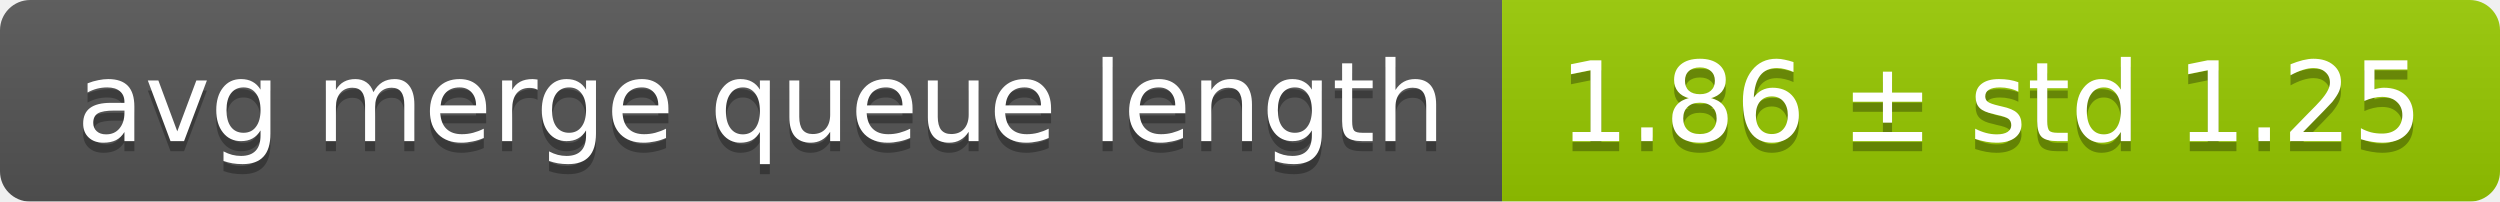
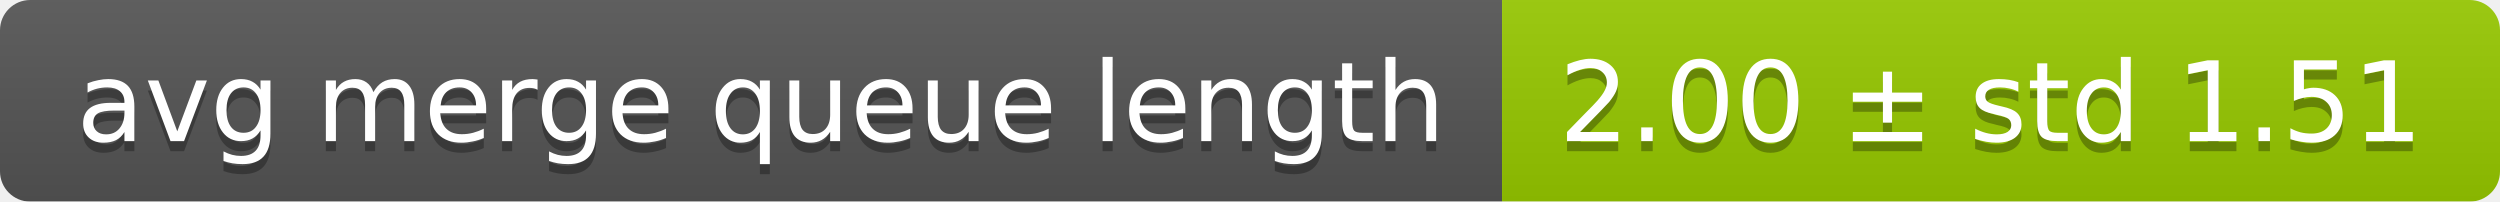
<svg xmlns="http://www.w3.org/2000/svg" width="248" height="20">
  <linearGradient id="smooth" x2="0" y2="100%">
    <stop offset="0" stop-color="#bbb" stop-opacity=".1" />
    <stop offset="1" stop-opacity=".1" />
  </linearGradient>
  <mask id="round">
    <rect width="248" height="20" rx="3" fill="#fff" />
  </mask>
  <g mask="url(#round)">
    <rect width="149" height="20" fill="#555" />
    <rect x="149" width="99" height="20" fill="#97ca00" />
    <rect width="248" height="20" fill="url(#smooth)" />
  </g>
  <g fill="#fff" text-anchor="middle" font-family="DejaVu Sans,Verdana,Geneva,sans-serif" font-size="11">
    <text x="75.5" y="15" fill="#010101" fill-opacity=".3">avg merge queue length</text>
    <text x="75.5" y="14">avg merge queue length</text>
-     <text x="197.5" y="15" fill="#010101" fill-opacity=".3">1.86 ± std 1.25</text>
-     <text x="197.5" y="14">1.86 ± std 1.25</text>
+     <text x="197.5" y="15" fill="#010101" fill-opacity=".3">2.00 ± std 1.51</text>
+     <text x="197.5" y="14">2.00 ± std 1.51</text>
  </g>
</svg>
